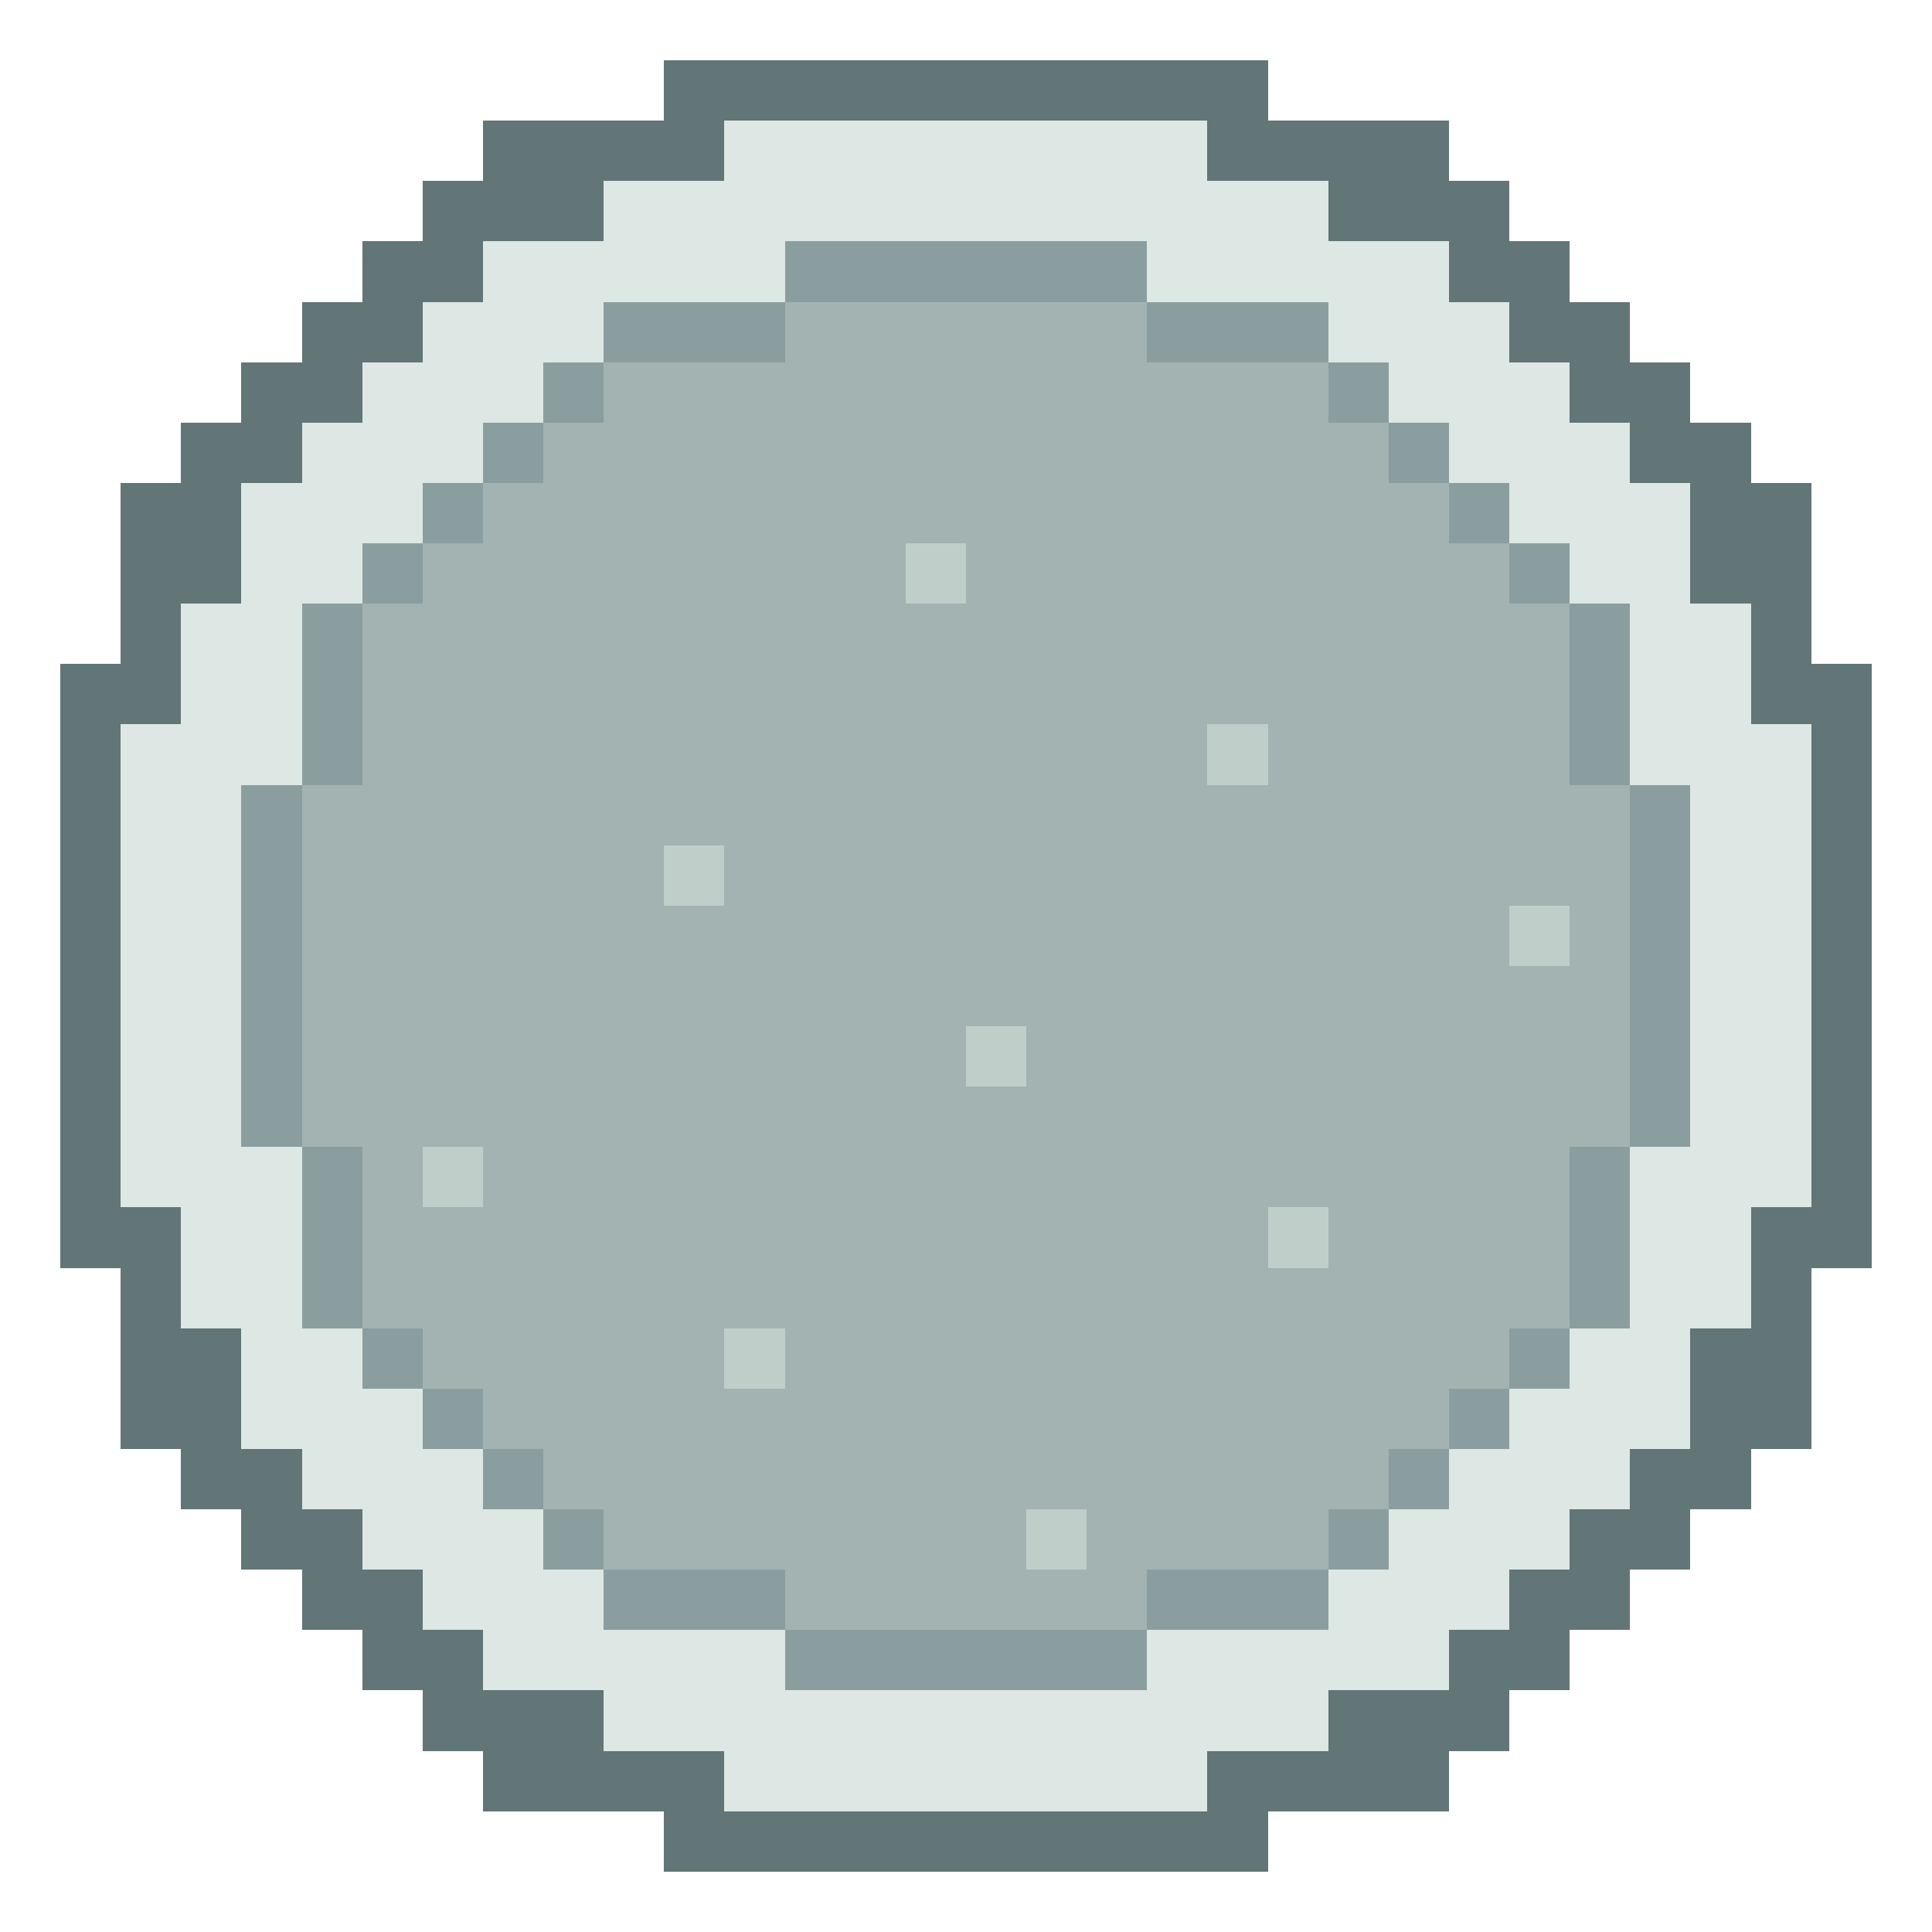
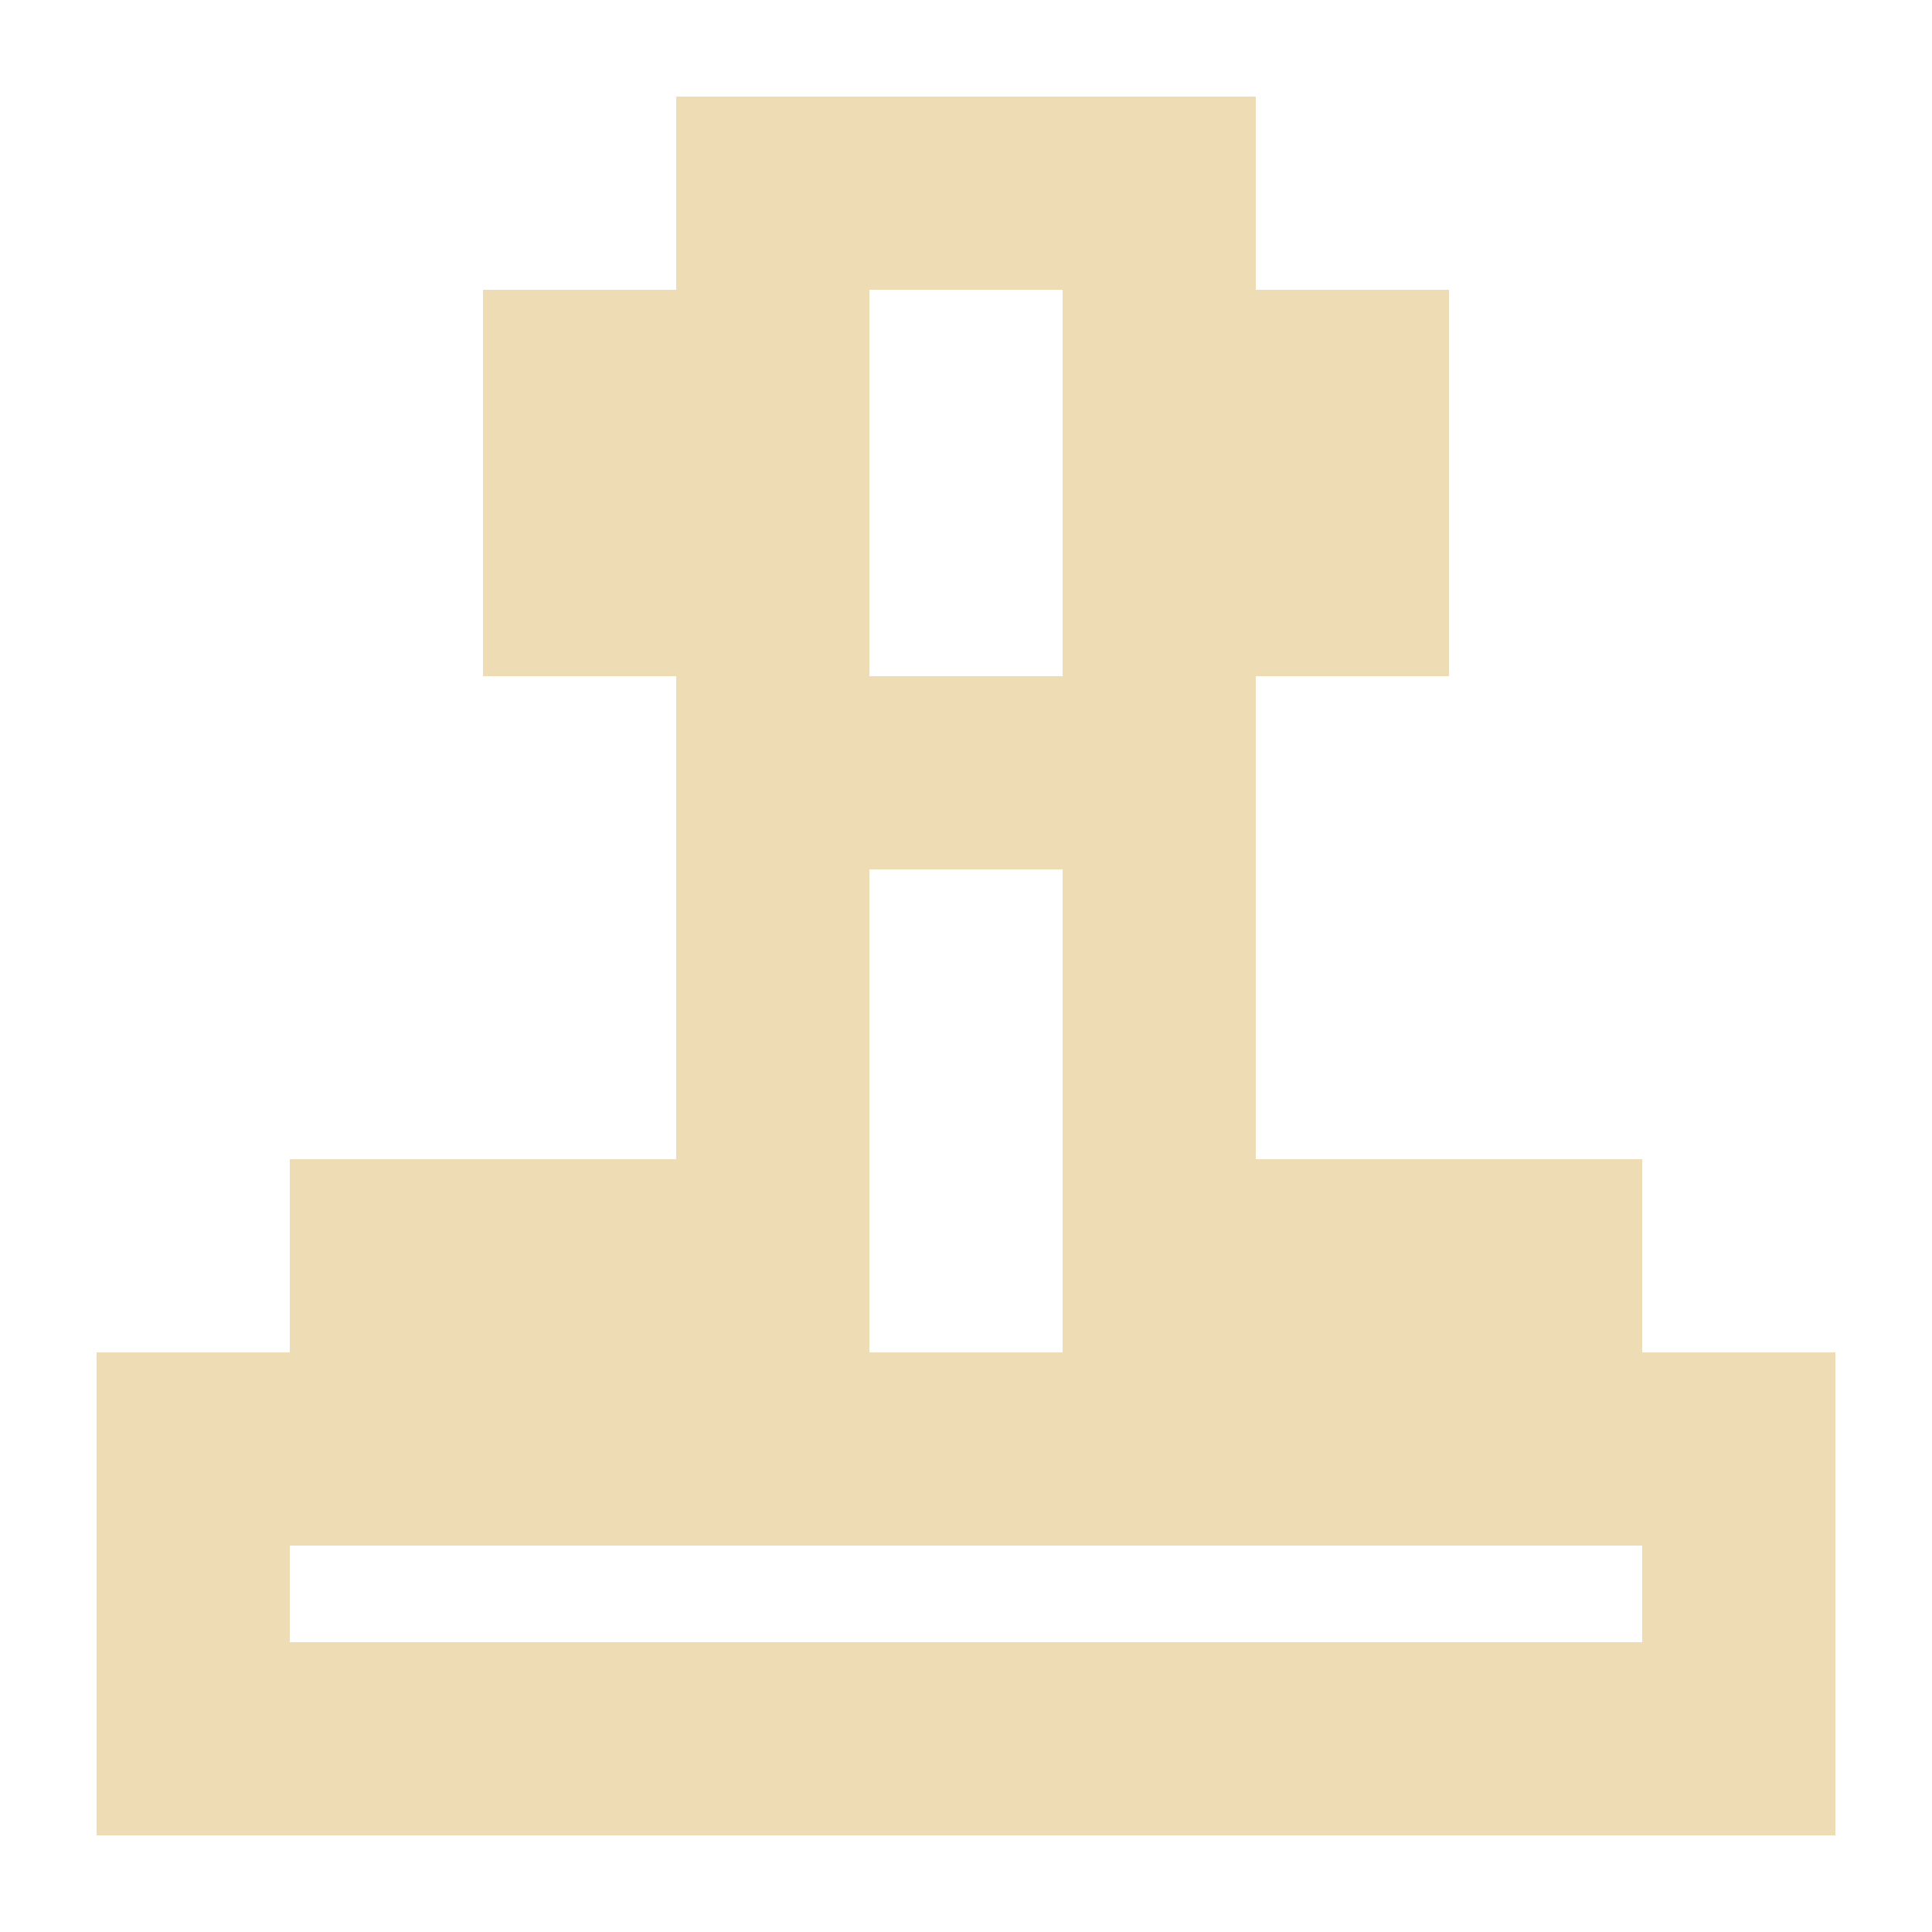
- <svg xmlns="http://www.w3.org/2000/svg" viewBox="0 0 32 32" shape-rendering="crispEdges">
-   <path fill="#627577" d="M11 1h1v1h-1zM12 1h1v1h-1zM13 1h1v1h-1zM14 1h1v1h-1zM15 1h1v1h-1zM16 1h1v1h-1zM17 1h1v1h-1zM18 1h1v1h-1zM19 1h1v1h-1zM20 1h1v1h-1zM8 2h1v1h-1zM9 2h1v1h-1zM10 2h1v1h-1zM11 2h1v1h-1zM20 2h1v1h-1zM21 2h1v1h-1zM22 2h1v1h-1zM23 2h1v1h-1zM7 3h1v1h-1zM8 3h1v1h-1zM9 3h1v1h-1zM22 3h1v1h-1zM23 3h1v1h-1zM24 3h1v1h-1zM6 4h1v1h-1zM7 4h1v1h-1zM24 4h1v1h-1zM25 4h1v1h-1zM5 5h1v1h-1zM6 5h1v1h-1zM25 5h1v1h-1zM26 5h1v1h-1zM4 6h1v1h-1zM5 6h1v1h-1zM26 6h1v1h-1zM27 6h1v1h-1zM3 7h1v1h-1zM4 7h1v1h-1zM27 7h1v1h-1zM28 7h1v1h-1zM2 8h1v1h-1zM3 8h1v1h-1zM28 8h1v1h-1zM29 8h1v1h-1zM2 9h1v1h-1zM3 9h1v1h-1zM28 9h1v1h-1zM29 9h1v1h-1zM2 10h1v1h-1zM29 10h1v1h-1zM1 11h1v1h-1zM2 11h1v1h-1zM29 11h1v1h-1zM30 11h1v1h-1zM1 12h1v1h-1zM30 12h1v1h-1zM1 13h1v1h-1zM30 13h1v1h-1zM1 14h1v1h-1zM30 14h1v1h-1zM1 15h1v1h-1zM30 15h1v1h-1zM1 16h1v1h-1zM30 16h1v1h-1zM1 17h1v1h-1zM30 17h1v1h-1zM1 18h1v1h-1zM30 18h1v1h-1zM1 19h1v1h-1zM30 19h1v1h-1zM1 20h1v1h-1zM2 20h1v1h-1zM29 20h1v1h-1zM30 20h1v1h-1zM2 21h1v1h-1zM29 21h1v1h-1zM2 22h1v1h-1zM3 22h1v1h-1zM28 22h1v1h-1zM29 22h1v1h-1zM2 23h1v1h-1zM3 23h1v1h-1zM28 23h1v1h-1zM29 23h1v1h-1zM3 24h1v1h-1zM4 24h1v1h-1zM27 24h1v1h-1zM28 24h1v1h-1zM4 25h1v1h-1zM5 25h1v1h-1zM26 25h1v1h-1zM27 25h1v1h-1zM5 26h1v1h-1zM6 26h1v1h-1zM25 26h1v1h-1zM26 26h1v1h-1zM6 27h1v1h-1zM7 27h1v1h-1zM24 27h1v1h-1zM25 27h1v1h-1zM7 28h1v1h-1zM8 28h1v1h-1zM9 28h1v1h-1zM22 28h1v1h-1zM23 28h1v1h-1zM24 28h1v1h-1zM8 29h1v1h-1zM9 29h1v1h-1zM10 29h1v1h-1zM11 29h1v1h-1zM20 29h1v1h-1zM21 29h1v1h-1zM22 29h1v1h-1zM23 29h1v1h-1zM11 30h1v1h-1zM12 30h1v1h-1zM13 30h1v1h-1zM14 30h1v1h-1zM15 30h1v1h-1zM16 30h1v1h-1zM17 30h1v1h-1zM18 30h1v1h-1zM19 30h1v1h-1zM20 30h1v1h-1z" />
-   <path fill="#dde7e3" d="M12 2h1v1h-1zM13 2h1v1h-1zM14 2h1v1h-1zM15 2h1v1h-1zM16 2h1v1h-1zM17 2h1v1h-1zM18 2h1v1h-1zM19 2h1v1h-1zM10 3h1v1h-1zM11 3h1v1h-1zM12 3h1v1h-1zM13 3h1v1h-1zM14 3h1v1h-1zM15 3h1v1h-1zM16 3h1v1h-1zM17 3h1v1h-1zM18 3h1v1h-1zM19 3h1v1h-1zM20 3h1v1h-1zM21 3h1v1h-1zM8 4h1v1h-1zM9 4h1v1h-1zM10 4h1v1h-1zM11 4h1v1h-1zM12 4h1v1h-1zM19 4h1v1h-1zM20 4h1v1h-1zM21 4h1v1h-1zM22 4h1v1h-1zM23 4h1v1h-1zM7 5h1v1h-1zM8 5h1v1h-1zM9 5h1v1h-1zM22 5h1v1h-1zM23 5h1v1h-1zM24 5h1v1h-1zM6 6h1v1h-1zM7 6h1v1h-1zM8 6h1v1h-1zM23 6h1v1h-1zM24 6h1v1h-1zM25 6h1v1h-1zM5 7h1v1h-1zM6 7h1v1h-1zM7 7h1v1h-1zM24 7h1v1h-1zM25 7h1v1h-1zM26 7h1v1h-1zM4 8h1v1h-1zM5 8h1v1h-1zM6 8h1v1h-1zM25 8h1v1h-1zM26 8h1v1h-1zM27 8h1v1h-1zM4 9h1v1h-1zM5 9h1v1h-1zM26 9h1v1h-1zM27 9h1v1h-1zM3 10h1v1h-1zM4 10h1v1h-1zM27 10h1v1h-1zM28 10h1v1h-1zM3 11h1v1h-1zM4 11h1v1h-1zM27 11h1v1h-1zM28 11h1v1h-1zM2 12h1v1h-1zM3 12h1v1h-1zM4 12h1v1h-1zM27 12h1v1h-1zM28 12h1v1h-1zM29 12h1v1h-1zM2 13h1v1h-1zM3 13h1v1h-1zM28 13h1v1h-1zM29 13h1v1h-1zM2 14h1v1h-1zM3 14h1v1h-1zM28 14h1v1h-1zM29 14h1v1h-1zM2 15h1v1h-1zM3 15h1v1h-1zM28 15h1v1h-1zM29 15h1v1h-1zM2 16h1v1h-1zM3 16h1v1h-1zM28 16h1v1h-1zM29 16h1v1h-1zM2 17h1v1h-1zM3 17h1v1h-1zM28 17h1v1h-1zM29 17h1v1h-1zM2 18h1v1h-1zM3 18h1v1h-1zM28 18h1v1h-1zM29 18h1v1h-1zM2 19h1v1h-1zM3 19h1v1h-1zM4 19h1v1h-1zM27 19h1v1h-1zM28 19h1v1h-1zM29 19h1v1h-1zM3 20h1v1h-1zM4 20h1v1h-1zM27 20h1v1h-1zM28 20h1v1h-1zM3 21h1v1h-1zM4 21h1v1h-1zM27 21h1v1h-1zM28 21h1v1h-1zM4 22h1v1h-1zM5 22h1v1h-1zM26 22h1v1h-1zM27 22h1v1h-1zM4 23h1v1h-1zM5 23h1v1h-1zM6 23h1v1h-1zM25 23h1v1h-1zM26 23h1v1h-1zM27 23h1v1h-1zM5 24h1v1h-1zM6 24h1v1h-1zM7 24h1v1h-1zM24 24h1v1h-1zM25 24h1v1h-1zM26 24h1v1h-1zM6 25h1v1h-1zM7 25h1v1h-1zM8 25h1v1h-1zM23 25h1v1h-1zM24 25h1v1h-1zM25 25h1v1h-1zM7 26h1v1h-1zM8 26h1v1h-1zM9 26h1v1h-1zM22 26h1v1h-1zM23 26h1v1h-1zM24 26h1v1h-1zM8 27h1v1h-1zM9 27h1v1h-1zM10 27h1v1h-1zM11 27h1v1h-1zM12 27h1v1h-1zM19 27h1v1h-1zM20 27h1v1h-1zM21 27h1v1h-1zM22 27h1v1h-1zM23 27h1v1h-1zM10 28h1v1h-1zM11 28h1v1h-1zM12 28h1v1h-1zM13 28h1v1h-1zM14 28h1v1h-1zM15 28h1v1h-1zM16 28h1v1h-1zM17 28h1v1h-1zM18 28h1v1h-1zM19 28h1v1h-1zM20 28h1v1h-1zM21 28h1v1h-1zM12 29h1v1h-1zM13 29h1v1h-1zM14 29h1v1h-1zM15 29h1v1h-1zM16 29h1v1h-1zM17 29h1v1h-1zM18 29h1v1h-1zM19 29h1v1h-1z" />
-   <path fill="#8b9e9f" d="M13 4h1v1h-1zM14 4h1v1h-1zM15 4h1v1h-1zM16 4h1v1h-1zM17 4h1v1h-1zM18 4h1v1h-1zM10 5h1v1h-1zM11 5h1v1h-1zM12 5h1v1h-1zM19 5h1v1h-1zM20 5h1v1h-1zM21 5h1v1h-1zM9 6h1v1h-1zM22 6h1v1h-1zM8 7h1v1h-1zM23 7h1v1h-1zM7 8h1v1h-1zM24 8h1v1h-1zM6 9h1v1h-1zM25 9h1v1h-1zM5 10h1v1h-1zM26 10h1v1h-1zM5 11h1v1h-1zM26 11h1v1h-1zM5 12h1v1h-1zM26 12h1v1h-1zM4 13h1v1h-1zM27 13h1v1h-1zM4 14h1v1h-1zM27 14h1v1h-1zM4 15h1v1h-1zM27 15h1v1h-1zM4 16h1v1h-1zM27 16h1v1h-1zM4 17h1v1h-1zM27 17h1v1h-1zM4 18h1v1h-1zM27 18h1v1h-1zM5 19h1v1h-1zM26 19h1v1h-1zM5 20h1v1h-1zM26 20h1v1h-1zM5 21h1v1h-1zM26 21h1v1h-1zM6 22h1v1h-1zM25 22h1v1h-1zM7 23h1v1h-1zM24 23h1v1h-1zM8 24h1v1h-1zM23 24h1v1h-1zM9 25h1v1h-1zM22 25h1v1h-1zM10 26h1v1h-1zM11 26h1v1h-1zM12 26h1v1h-1zM19 26h1v1h-1zM20 26h1v1h-1zM21 26h1v1h-1zM13 27h1v1h-1zM14 27h1v1h-1zM15 27h1v1h-1zM16 27h1v1h-1zM17 27h1v1h-1zM18 27h1v1h-1z" />
-   <path fill="#a3b3b2" d="M13 5h1v1h-1zM14 5h1v1h-1zM15 5h1v1h-1zM16 5h1v1h-1zM17 5h1v1h-1zM18 5h1v1h-1zM10 6h1v1h-1zM11 6h1v1h-1zM12 6h1v1h-1zM13 6h1v1h-1zM14 6h1v1h-1zM15 6h1v1h-1zM16 6h1v1h-1zM17 6h1v1h-1zM18 6h1v1h-1zM19 6h1v1h-1zM20 6h1v1h-1zM21 6h1v1h-1zM9 7h1v1h-1zM10 7h1v1h-1zM11 7h1v1h-1zM12 7h1v1h-1zM13 7h1v1h-1zM14 7h1v1h-1zM15 7h1v1h-1zM16 7h1v1h-1zM17 7h1v1h-1zM18 7h1v1h-1zM19 7h1v1h-1zM20 7h1v1h-1zM21 7h1v1h-1zM22 7h1v1h-1zM8 8h1v1h-1zM9 8h1v1h-1zM10 8h1v1h-1zM11 8h1v1h-1zM12 8h1v1h-1zM13 8h1v1h-1zM14 8h1v1h-1zM15 8h1v1h-1zM16 8h1v1h-1zM17 8h1v1h-1zM18 8h1v1h-1zM19 8h1v1h-1zM20 8h1v1h-1zM21 8h1v1h-1zM22 8h1v1h-1zM23 8h1v1h-1zM7 9h1v1h-1zM8 9h1v1h-1zM9 9h1v1h-1zM10 9h1v1h-1zM11 9h1v1h-1zM12 9h1v1h-1zM13 9h1v1h-1zM14 9h1v1h-1zM16 9h1v1h-1zM17 9h1v1h-1zM18 9h1v1h-1zM19 9h1v1h-1zM20 9h1v1h-1zM21 9h1v1h-1zM22 9h1v1h-1zM23 9h1v1h-1zM24 9h1v1h-1zM6 10h1v1h-1zM7 10h1v1h-1zM8 10h1v1h-1zM9 10h1v1h-1zM10 10h1v1h-1zM11 10h1v1h-1zM12 10h1v1h-1zM13 10h1v1h-1zM14 10h1v1h-1zM15 10h1v1h-1zM16 10h1v1h-1zM17 10h1v1h-1zM18 10h1v1h-1zM19 10h1v1h-1zM20 10h1v1h-1zM21 10h1v1h-1zM22 10h1v1h-1zM23 10h1v1h-1zM24 10h1v1h-1zM25 10h1v1h-1zM6 11h1v1h-1zM7 11h1v1h-1zM8 11h1v1h-1zM9 11h1v1h-1zM10 11h1v1h-1zM11 11h1v1h-1zM12 11h1v1h-1zM13 11h1v1h-1zM14 11h1v1h-1zM15 11h1v1h-1zM16 11h1v1h-1zM17 11h1v1h-1zM18 11h1v1h-1zM19 11h1v1h-1zM20 11h1v1h-1zM21 11h1v1h-1zM22 11h1v1h-1zM23 11h1v1h-1zM24 11h1v1h-1zM25 11h1v1h-1zM6 12h1v1h-1zM7 12h1v1h-1zM8 12h1v1h-1zM9 12h1v1h-1zM10 12h1v1h-1zM11 12h1v1h-1zM12 12h1v1h-1zM13 12h1v1h-1zM14 12h1v1h-1zM15 12h1v1h-1zM16 12h1v1h-1zM17 12h1v1h-1zM18 12h1v1h-1zM19 12h1v1h-1zM21 12h1v1h-1zM22 12h1v1h-1zM23 12h1v1h-1zM24 12h1v1h-1zM25 12h1v1h-1zM5 13h1v1h-1zM6 13h1v1h-1zM7 13h1v1h-1zM8 13h1v1h-1zM9 13h1v1h-1zM10 13h1v1h-1zM11 13h1v1h-1zM12 13h1v1h-1zM13 13h1v1h-1zM14 13h1v1h-1zM15 13h1v1h-1zM16 13h1v1h-1zM17 13h1v1h-1zM18 13h1v1h-1zM19 13h1v1h-1zM20 13h1v1h-1zM21 13h1v1h-1zM22 13h1v1h-1zM23 13h1v1h-1zM24 13h1v1h-1zM25 13h1v1h-1zM26 13h1v1h-1zM5 14h1v1h-1zM6 14h1v1h-1zM7 14h1v1h-1zM8 14h1v1h-1zM9 14h1v1h-1zM10 14h1v1h-1zM12 14h1v1h-1zM13 14h1v1h-1zM14 14h1v1h-1zM15 14h1v1h-1zM16 14h1v1h-1zM17 14h1v1h-1zM18 14h1v1h-1zM19 14h1v1h-1zM20 14h1v1h-1zM21 14h1v1h-1zM22 14h1v1h-1zM23 14h1v1h-1zM24 14h1v1h-1zM25 14h1v1h-1zM26 14h1v1h-1zM5 15h1v1h-1zM6 15h1v1h-1zM7 15h1v1h-1zM8 15h1v1h-1zM9 15h1v1h-1zM10 15h1v1h-1zM11 15h1v1h-1zM12 15h1v1h-1zM13 15h1v1h-1zM14 15h1v1h-1zM15 15h1v1h-1zM16 15h1v1h-1zM17 15h1v1h-1zM18 15h1v1h-1zM19 15h1v1h-1zM20 15h1v1h-1zM21 15h1v1h-1zM22 15h1v1h-1zM23 15h1v1h-1zM24 15h1v1h-1zM26 15h1v1h-1zM5 16h1v1h-1zM6 16h1v1h-1zM7 16h1v1h-1zM8 16h1v1h-1zM9 16h1v1h-1zM10 16h1v1h-1zM11 16h1v1h-1zM12 16h1v1h-1zM13 16h1v1h-1zM14 16h1v1h-1zM15 16h1v1h-1zM16 16h1v1h-1zM17 16h1v1h-1zM18 16h1v1h-1zM19 16h1v1h-1zM20 16h1v1h-1zM21 16h1v1h-1zM22 16h1v1h-1zM23 16h1v1h-1zM24 16h1v1h-1zM25 16h1v1h-1zM26 16h1v1h-1zM5 17h1v1h-1zM6 17h1v1h-1zM7 17h1v1h-1zM8 17h1v1h-1zM9 17h1v1h-1zM10 17h1v1h-1zM11 17h1v1h-1zM12 17h1v1h-1zM13 17h1v1h-1zM14 17h1v1h-1zM15 17h1v1h-1zM17 17h1v1h-1zM18 17h1v1h-1zM19 17h1v1h-1zM20 17h1v1h-1zM21 17h1v1h-1zM22 17h1v1h-1zM23 17h1v1h-1zM24 17h1v1h-1zM25 17h1v1h-1zM26 17h1v1h-1zM5 18h1v1h-1zM6 18h1v1h-1zM7 18h1v1h-1zM8 18h1v1h-1zM9 18h1v1h-1zM10 18h1v1h-1zM11 18h1v1h-1zM12 18h1v1h-1zM13 18h1v1h-1zM14 18h1v1h-1zM15 18h1v1h-1zM16 18h1v1h-1zM17 18h1v1h-1zM18 18h1v1h-1zM19 18h1v1h-1zM20 18h1v1h-1zM21 18h1v1h-1zM22 18h1v1h-1zM23 18h1v1h-1zM24 18h1v1h-1zM25 18h1v1h-1zM26 18h1v1h-1zM6 19h1v1h-1zM8 19h1v1h-1zM9 19h1v1h-1zM10 19h1v1h-1zM11 19h1v1h-1zM12 19h1v1h-1zM13 19h1v1h-1zM14 19h1v1h-1zM15 19h1v1h-1zM16 19h1v1h-1zM17 19h1v1h-1zM18 19h1v1h-1zM19 19h1v1h-1zM20 19h1v1h-1zM21 19h1v1h-1zM22 19h1v1h-1zM23 19h1v1h-1zM24 19h1v1h-1zM25 19h1v1h-1zM6 20h1v1h-1zM7 20h1v1h-1zM8 20h1v1h-1zM9 20h1v1h-1zM10 20h1v1h-1zM11 20h1v1h-1zM12 20h1v1h-1zM13 20h1v1h-1zM14 20h1v1h-1zM15 20h1v1h-1zM16 20h1v1h-1zM17 20h1v1h-1zM18 20h1v1h-1zM19 20h1v1h-1zM20 20h1v1h-1zM22 20h1v1h-1zM23 20h1v1h-1zM24 20h1v1h-1zM25 20h1v1h-1zM6 21h1v1h-1zM7 21h1v1h-1zM8 21h1v1h-1zM9 21h1v1h-1zM10 21h1v1h-1zM11 21h1v1h-1zM12 21h1v1h-1zM13 21h1v1h-1zM14 21h1v1h-1zM15 21h1v1h-1zM16 21h1v1h-1zM17 21h1v1h-1zM18 21h1v1h-1zM19 21h1v1h-1zM20 21h1v1h-1zM21 21h1v1h-1zM22 21h1v1h-1zM23 21h1v1h-1zM24 21h1v1h-1zM25 21h1v1h-1zM7 22h1v1h-1zM8 22h1v1h-1zM9 22h1v1h-1zM10 22h1v1h-1zM11 22h1v1h-1zM13 22h1v1h-1zM14 22h1v1h-1zM15 22h1v1h-1zM16 22h1v1h-1zM17 22h1v1h-1zM18 22h1v1h-1zM19 22h1v1h-1zM20 22h1v1h-1zM21 22h1v1h-1zM22 22h1v1h-1zM23 22h1v1h-1zM24 22h1v1h-1zM8 23h1v1h-1zM9 23h1v1h-1zM10 23h1v1h-1zM11 23h1v1h-1zM12 23h1v1h-1zM13 23h1v1h-1zM14 23h1v1h-1zM15 23h1v1h-1zM16 23h1v1h-1zM17 23h1v1h-1zM18 23h1v1h-1zM19 23h1v1h-1zM20 23h1v1h-1zM21 23h1v1h-1zM22 23h1v1h-1zM23 23h1v1h-1zM9 24h1v1h-1zM10 24h1v1h-1zM11 24h1v1h-1zM12 24h1v1h-1zM13 24h1v1h-1zM14 24h1v1h-1zM15 24h1v1h-1zM16 24h1v1h-1zM17 24h1v1h-1zM18 24h1v1h-1zM19 24h1v1h-1zM20 24h1v1h-1zM21 24h1v1h-1zM22 24h1v1h-1zM10 25h1v1h-1zM11 25h1v1h-1zM12 25h1v1h-1zM13 25h1v1h-1zM14 25h1v1h-1zM15 25h1v1h-1zM16 25h1v1h-1zM18 25h1v1h-1zM19 25h1v1h-1zM20 25h1v1h-1zM21 25h1v1h-1zM13 26h1v1h-1zM14 26h1v1h-1zM15 26h1v1h-1zM16 26h1v1h-1zM17 26h1v1h-1zM18 26h1v1h-1z" />
-   <path fill="#c0ceca" d="M15 9h1v1h-1zM20 12h1v1h-1zM11 14h1v1h-1zM25 15h1v1h-1zM16 17h1v1h-1zM7 19h1v1h-1zM21 20h1v1h-1zM12 22h1v1h-1zM17 25h1v1h-1z" />
+ <svg xmlns="http://www.w3.org/2000/svg" viewBox="0 0 20 20">
+   <path fill="#eedcb4" d="M7 1h6v2h2v4h-2v5h4v2h2v5H1v-5h2v-2h4V7H5V3h2zm2 2v4h2V3zm0 6v5h2V9zm-6 7v1h14v-1z" />
</svg>
